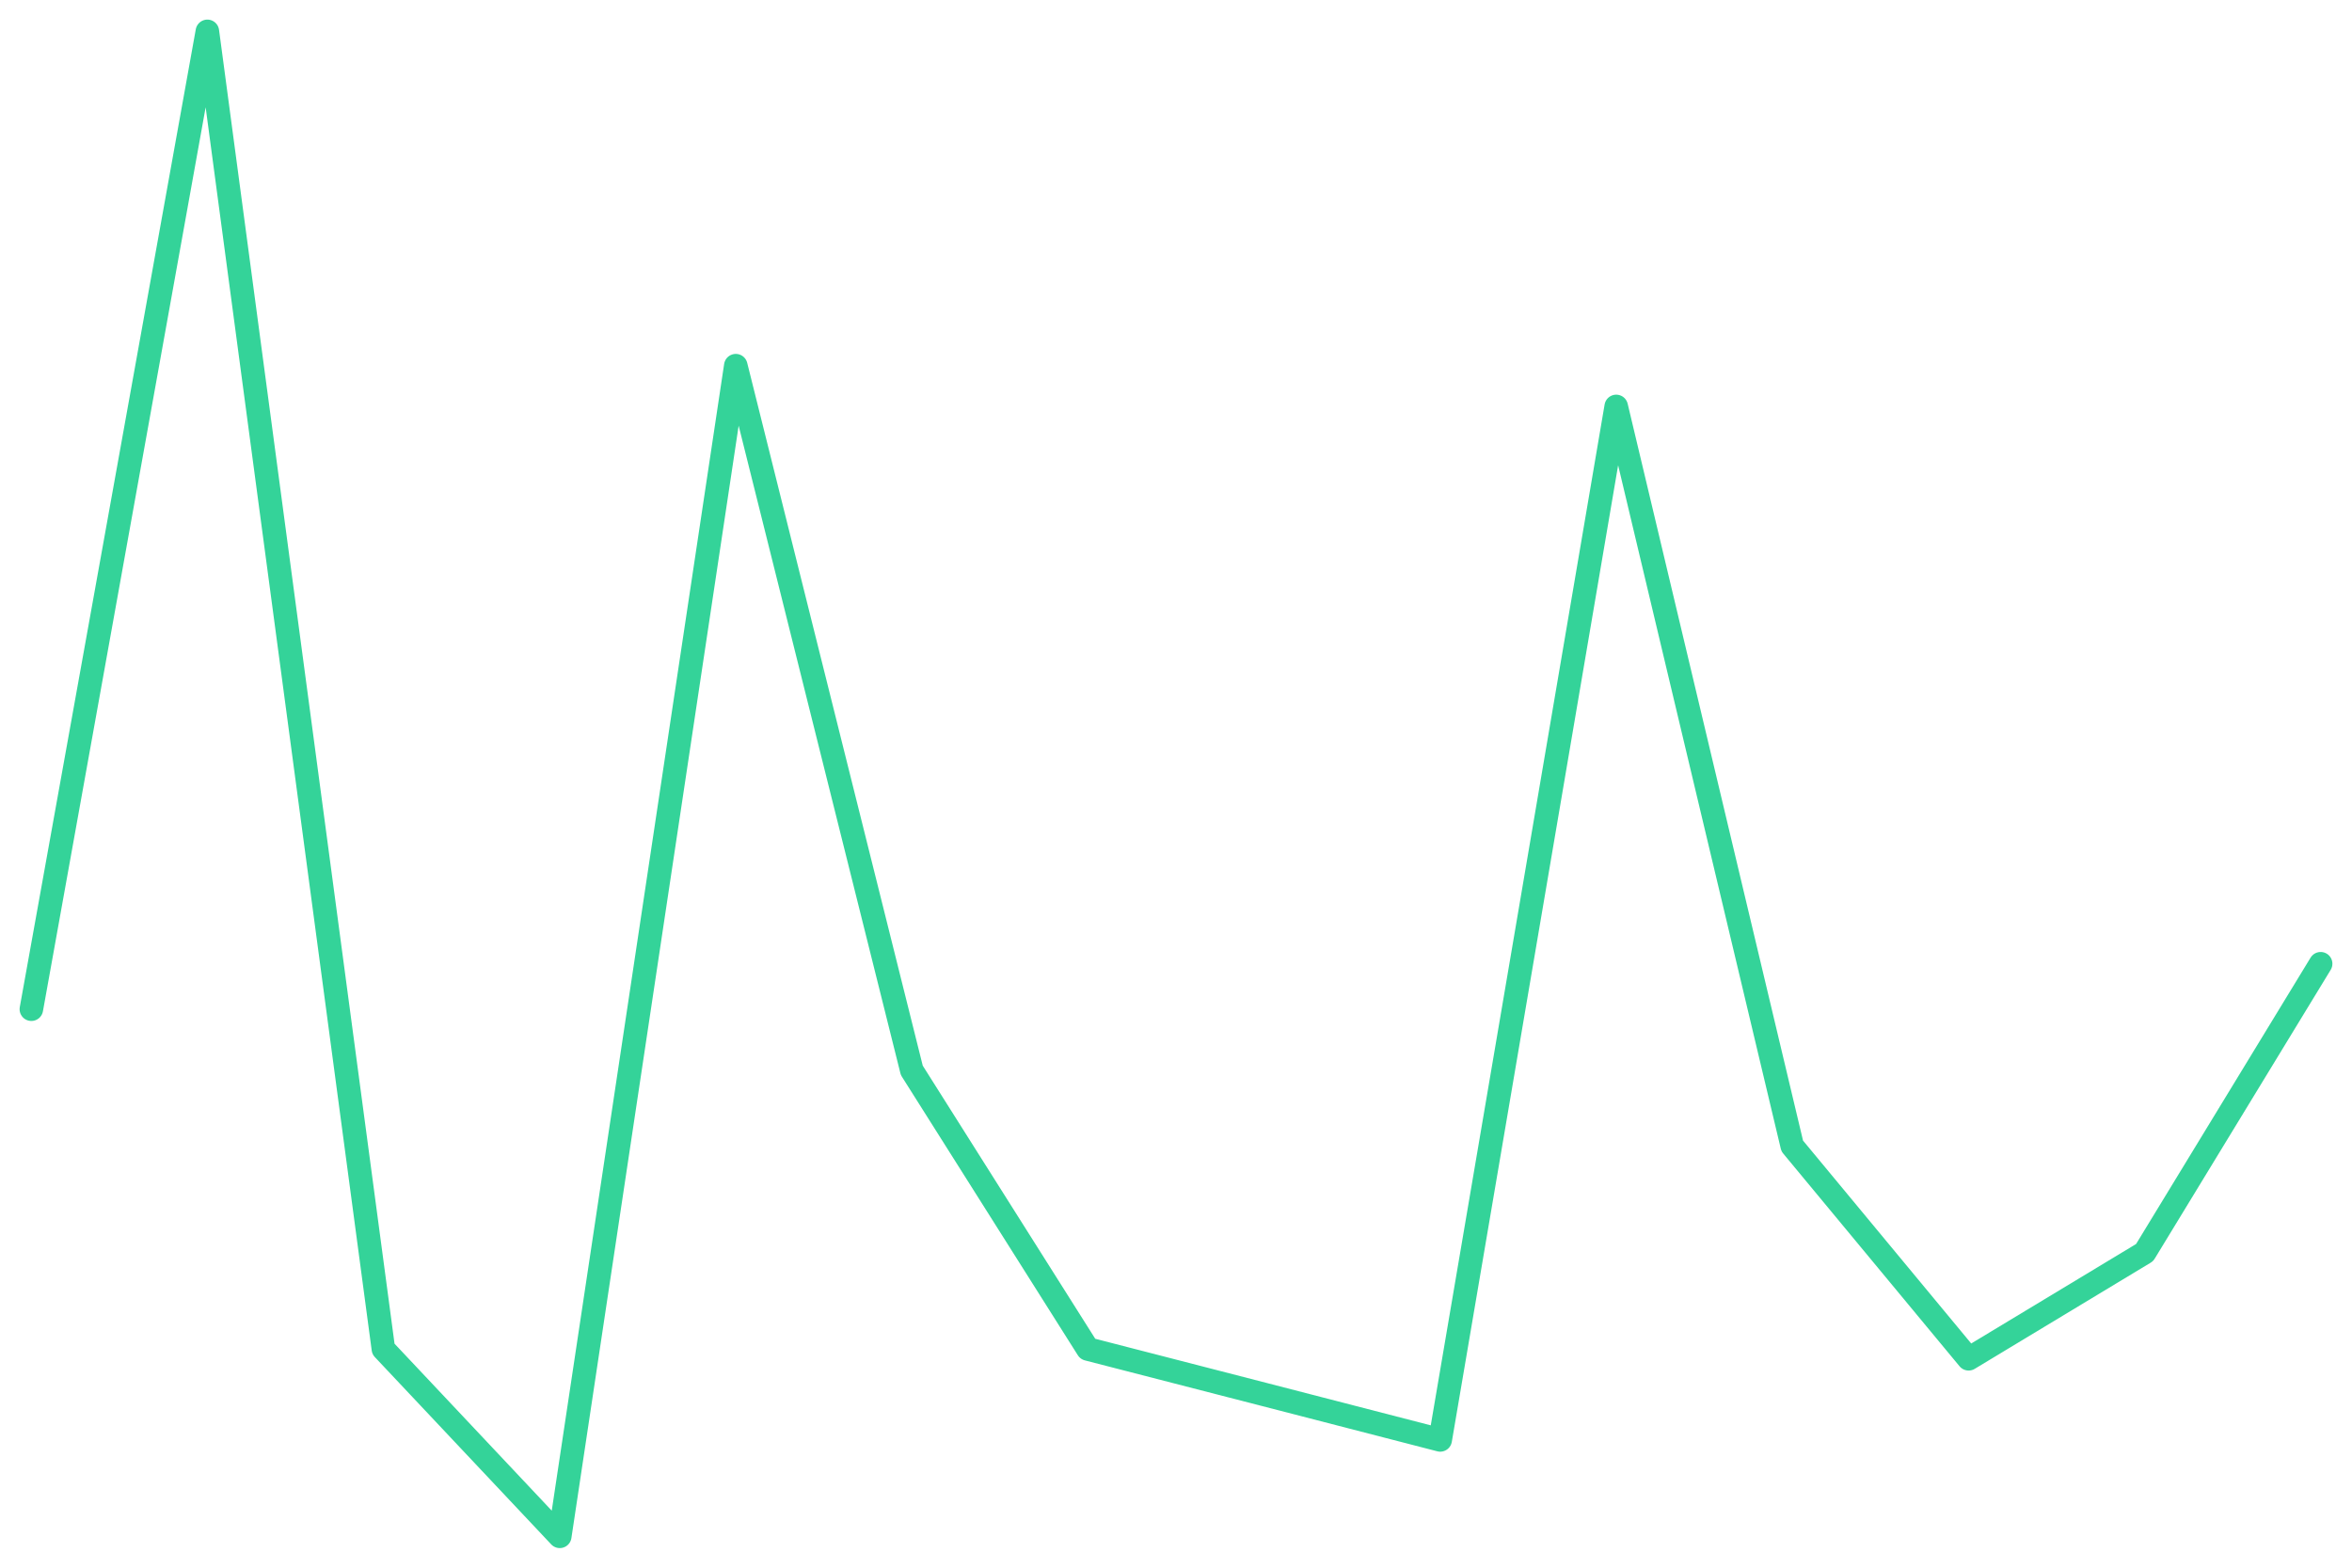
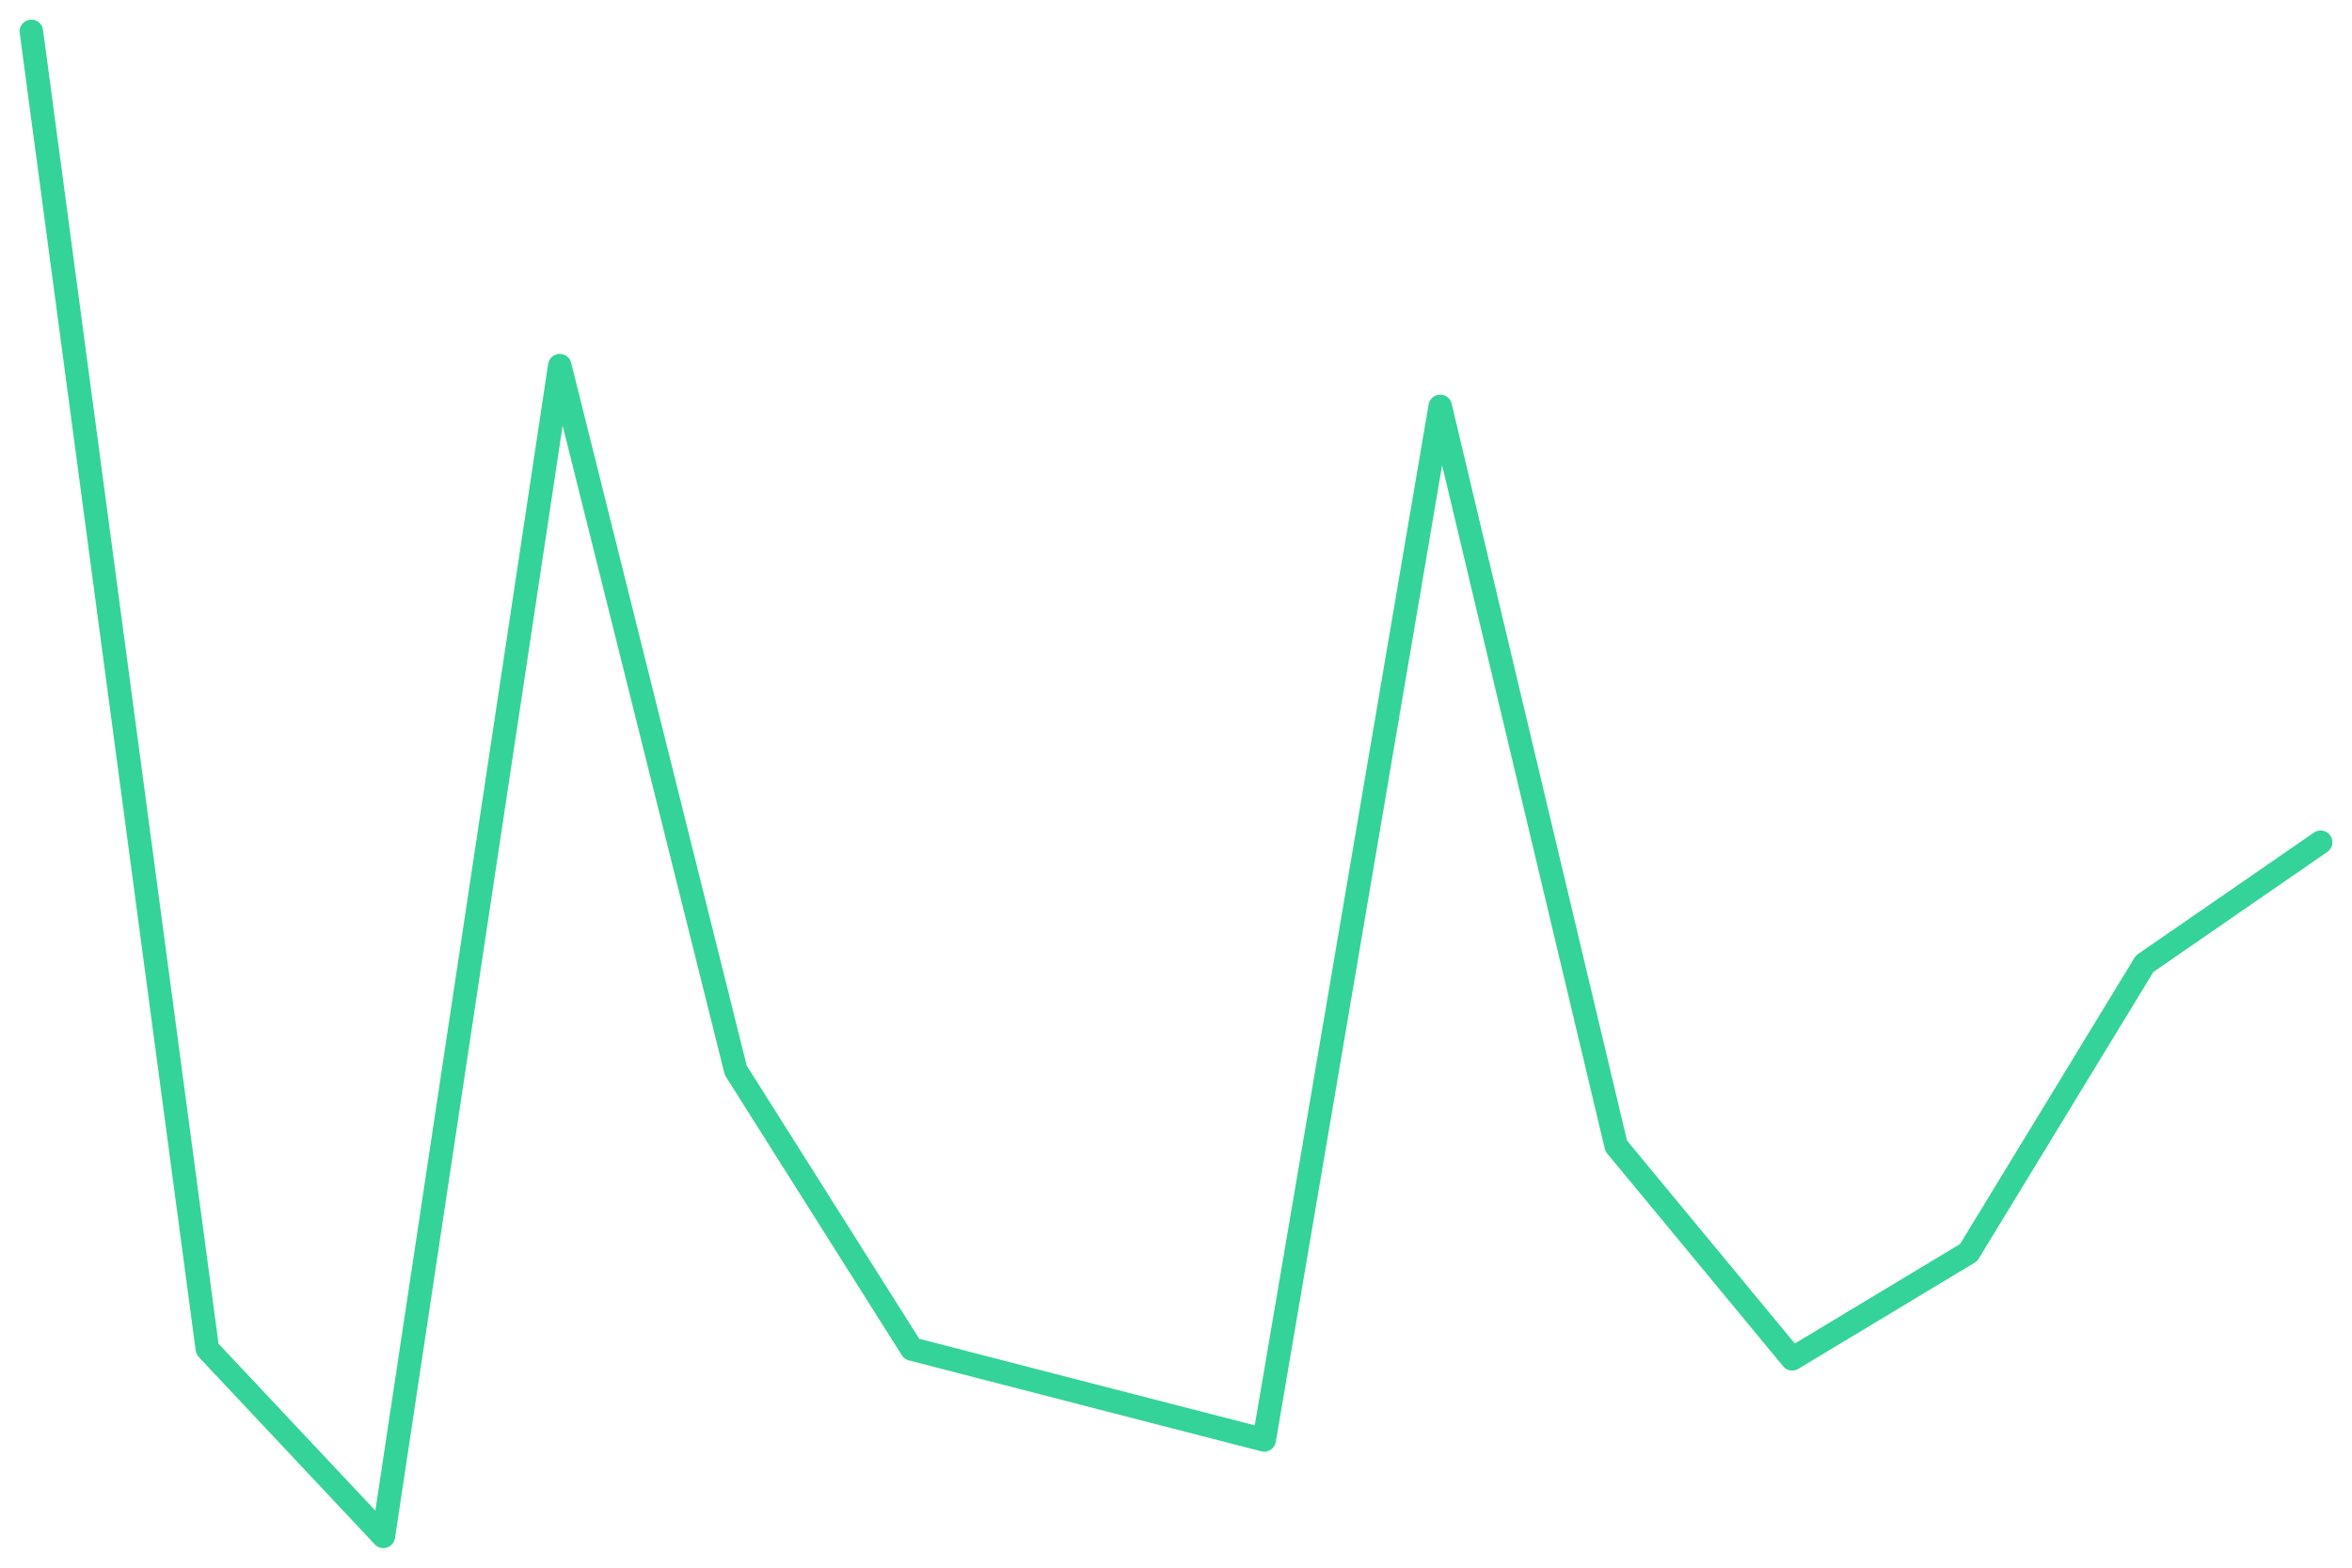
<svg xmlns="http://www.w3.org/2000/svg" viewBox="0 0 600 400" width="600" height="400">
-   <polyline fill="none" stroke="#34d399" stroke-width="6" stroke-linejoin="round" stroke-linecap="round" points="8.0,257.5 52.9,8.0 97.8,344.2 142.8,392.0 187.7,93.3 232.6,273.1 277.5,344.2 322.5,355.8 367.4,367.4 412.3,103.7 457.2,292.4 502.2,346.7 547.1,319.6 592.0,245.9" />
+   <polyline fill="none" stroke="#34d399" stroke-width="6" stroke-linejoin="round" stroke-linecap="round" points="8.0,8.0 52.9,344.2 97.8,392.0 142.8,93.3 187.7,273.1 232.6,344.2 277.5,355.8 322.5,367.4 367.4,103.7 412.3,292.4 457.2,346.7 502.2,319.6 547.1,245.9 592.0,214.9" />
</svg>
